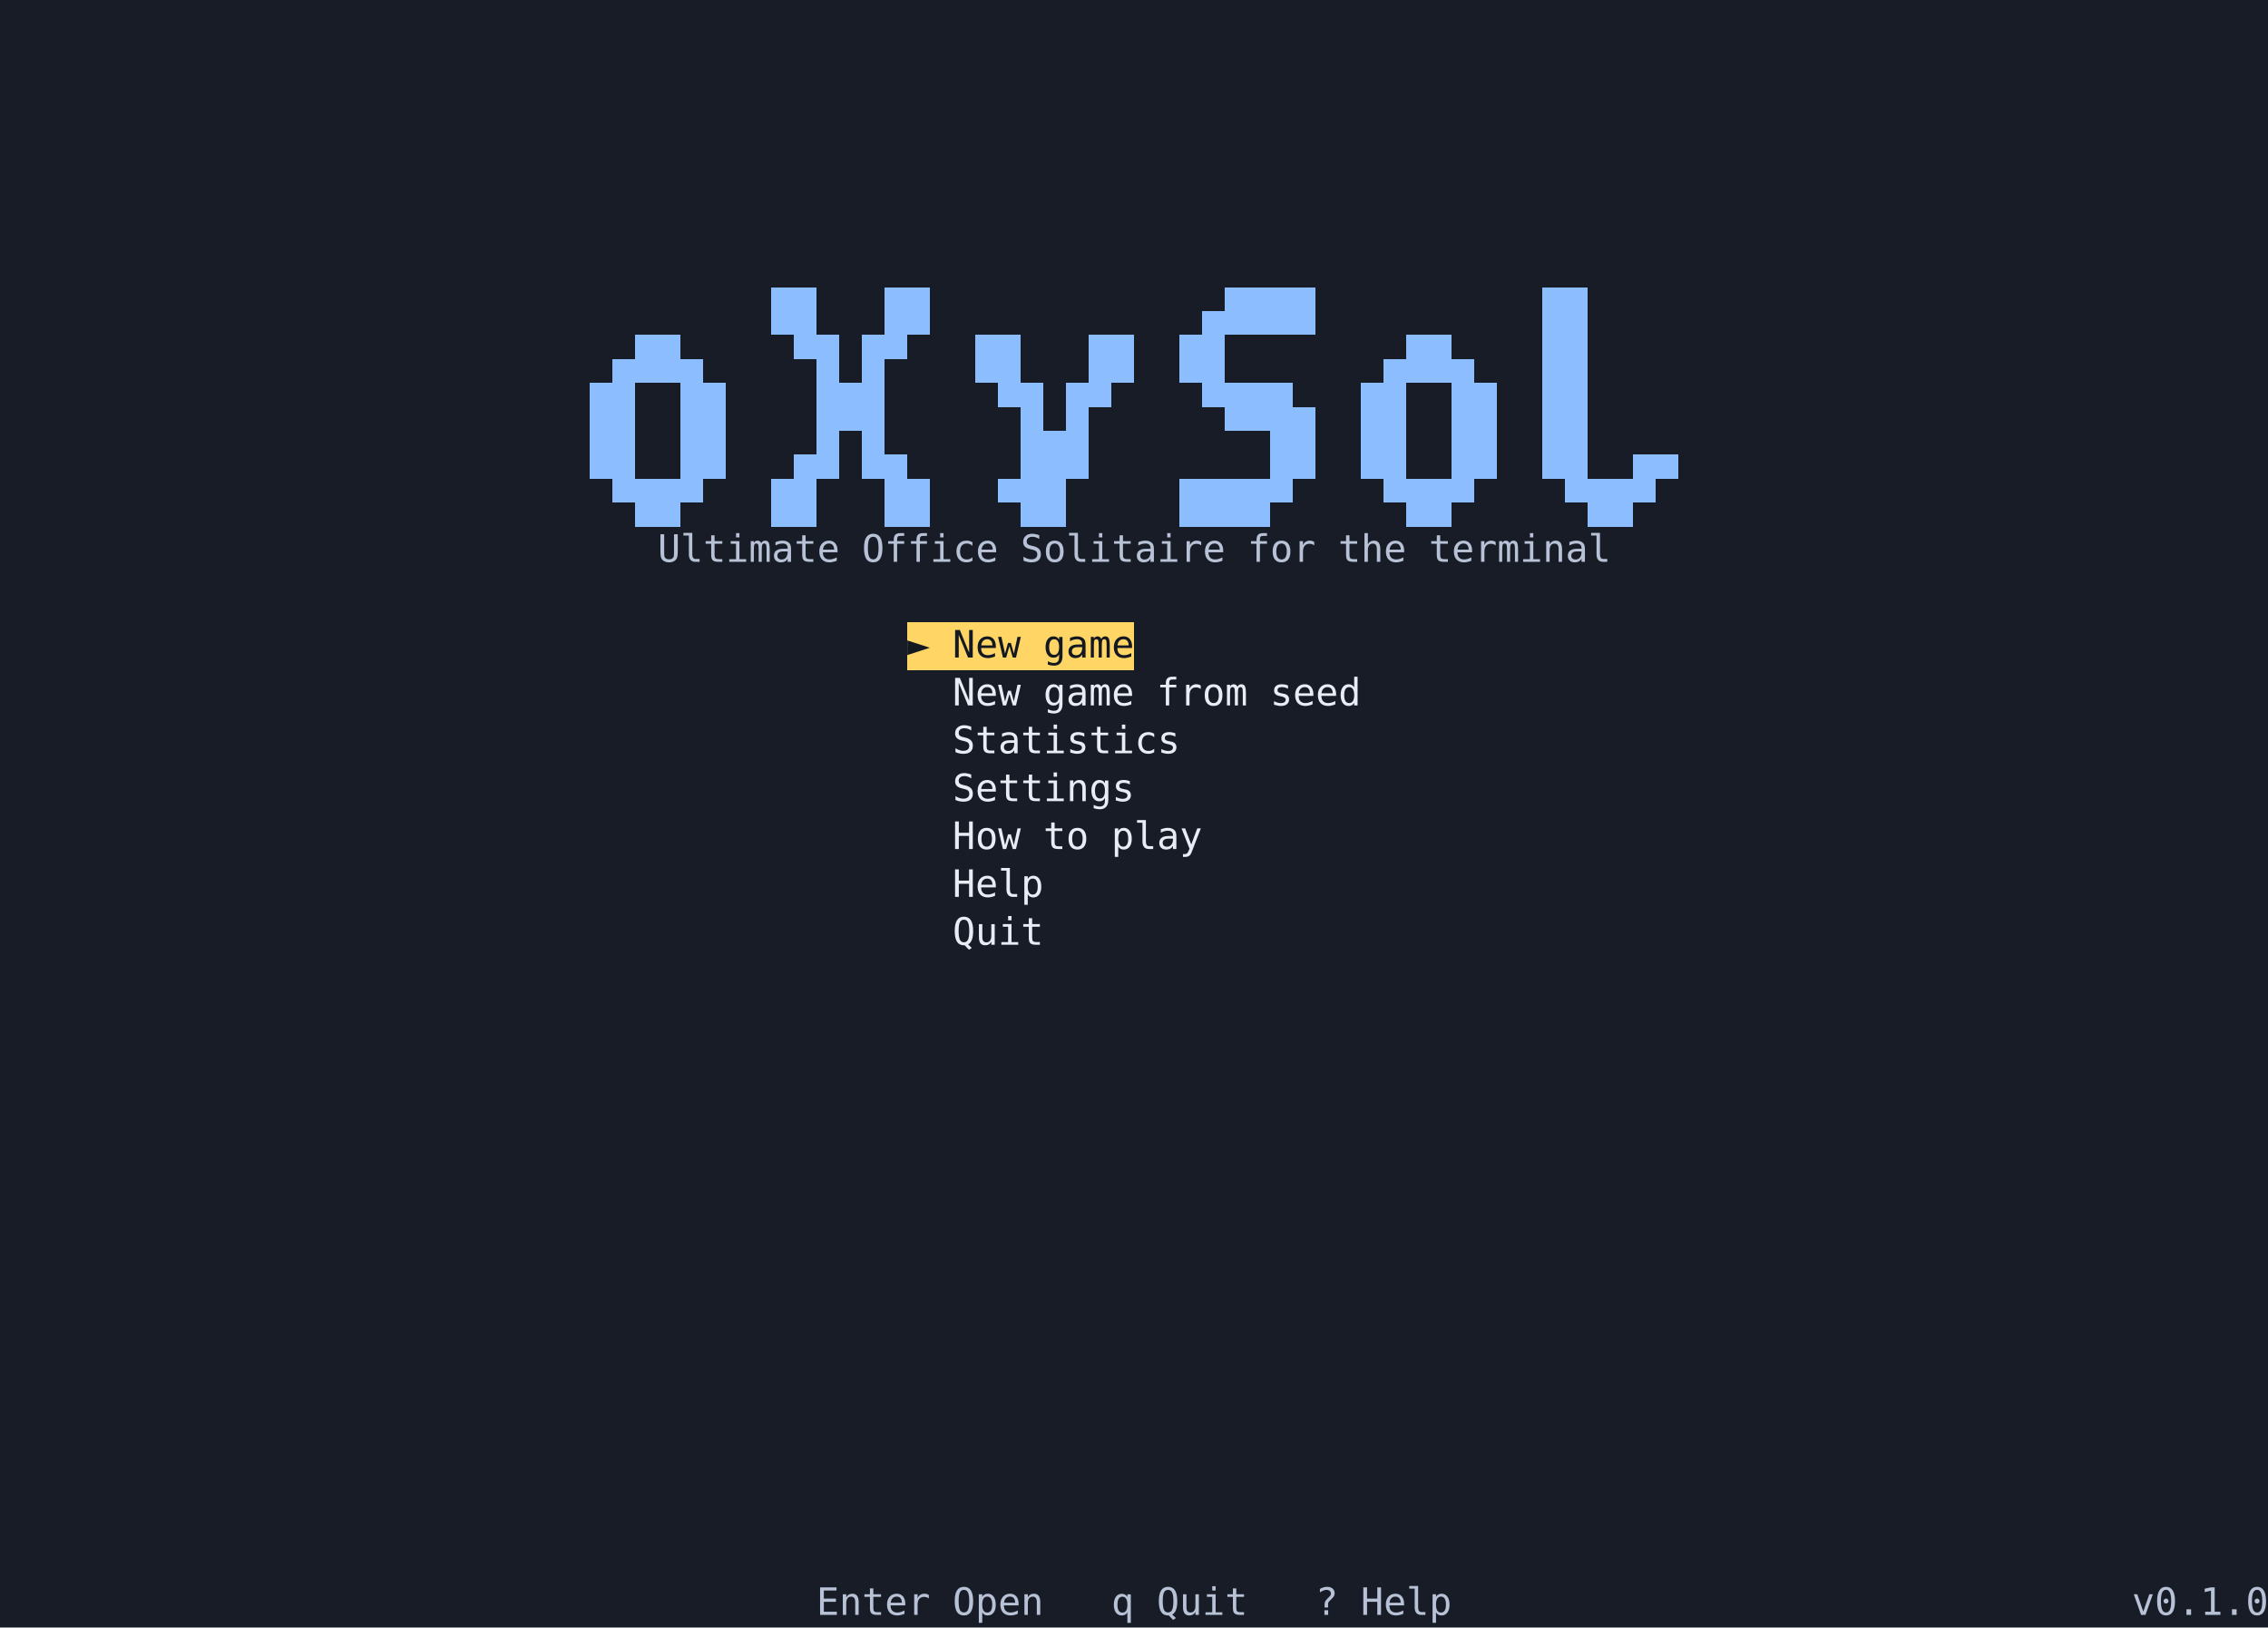
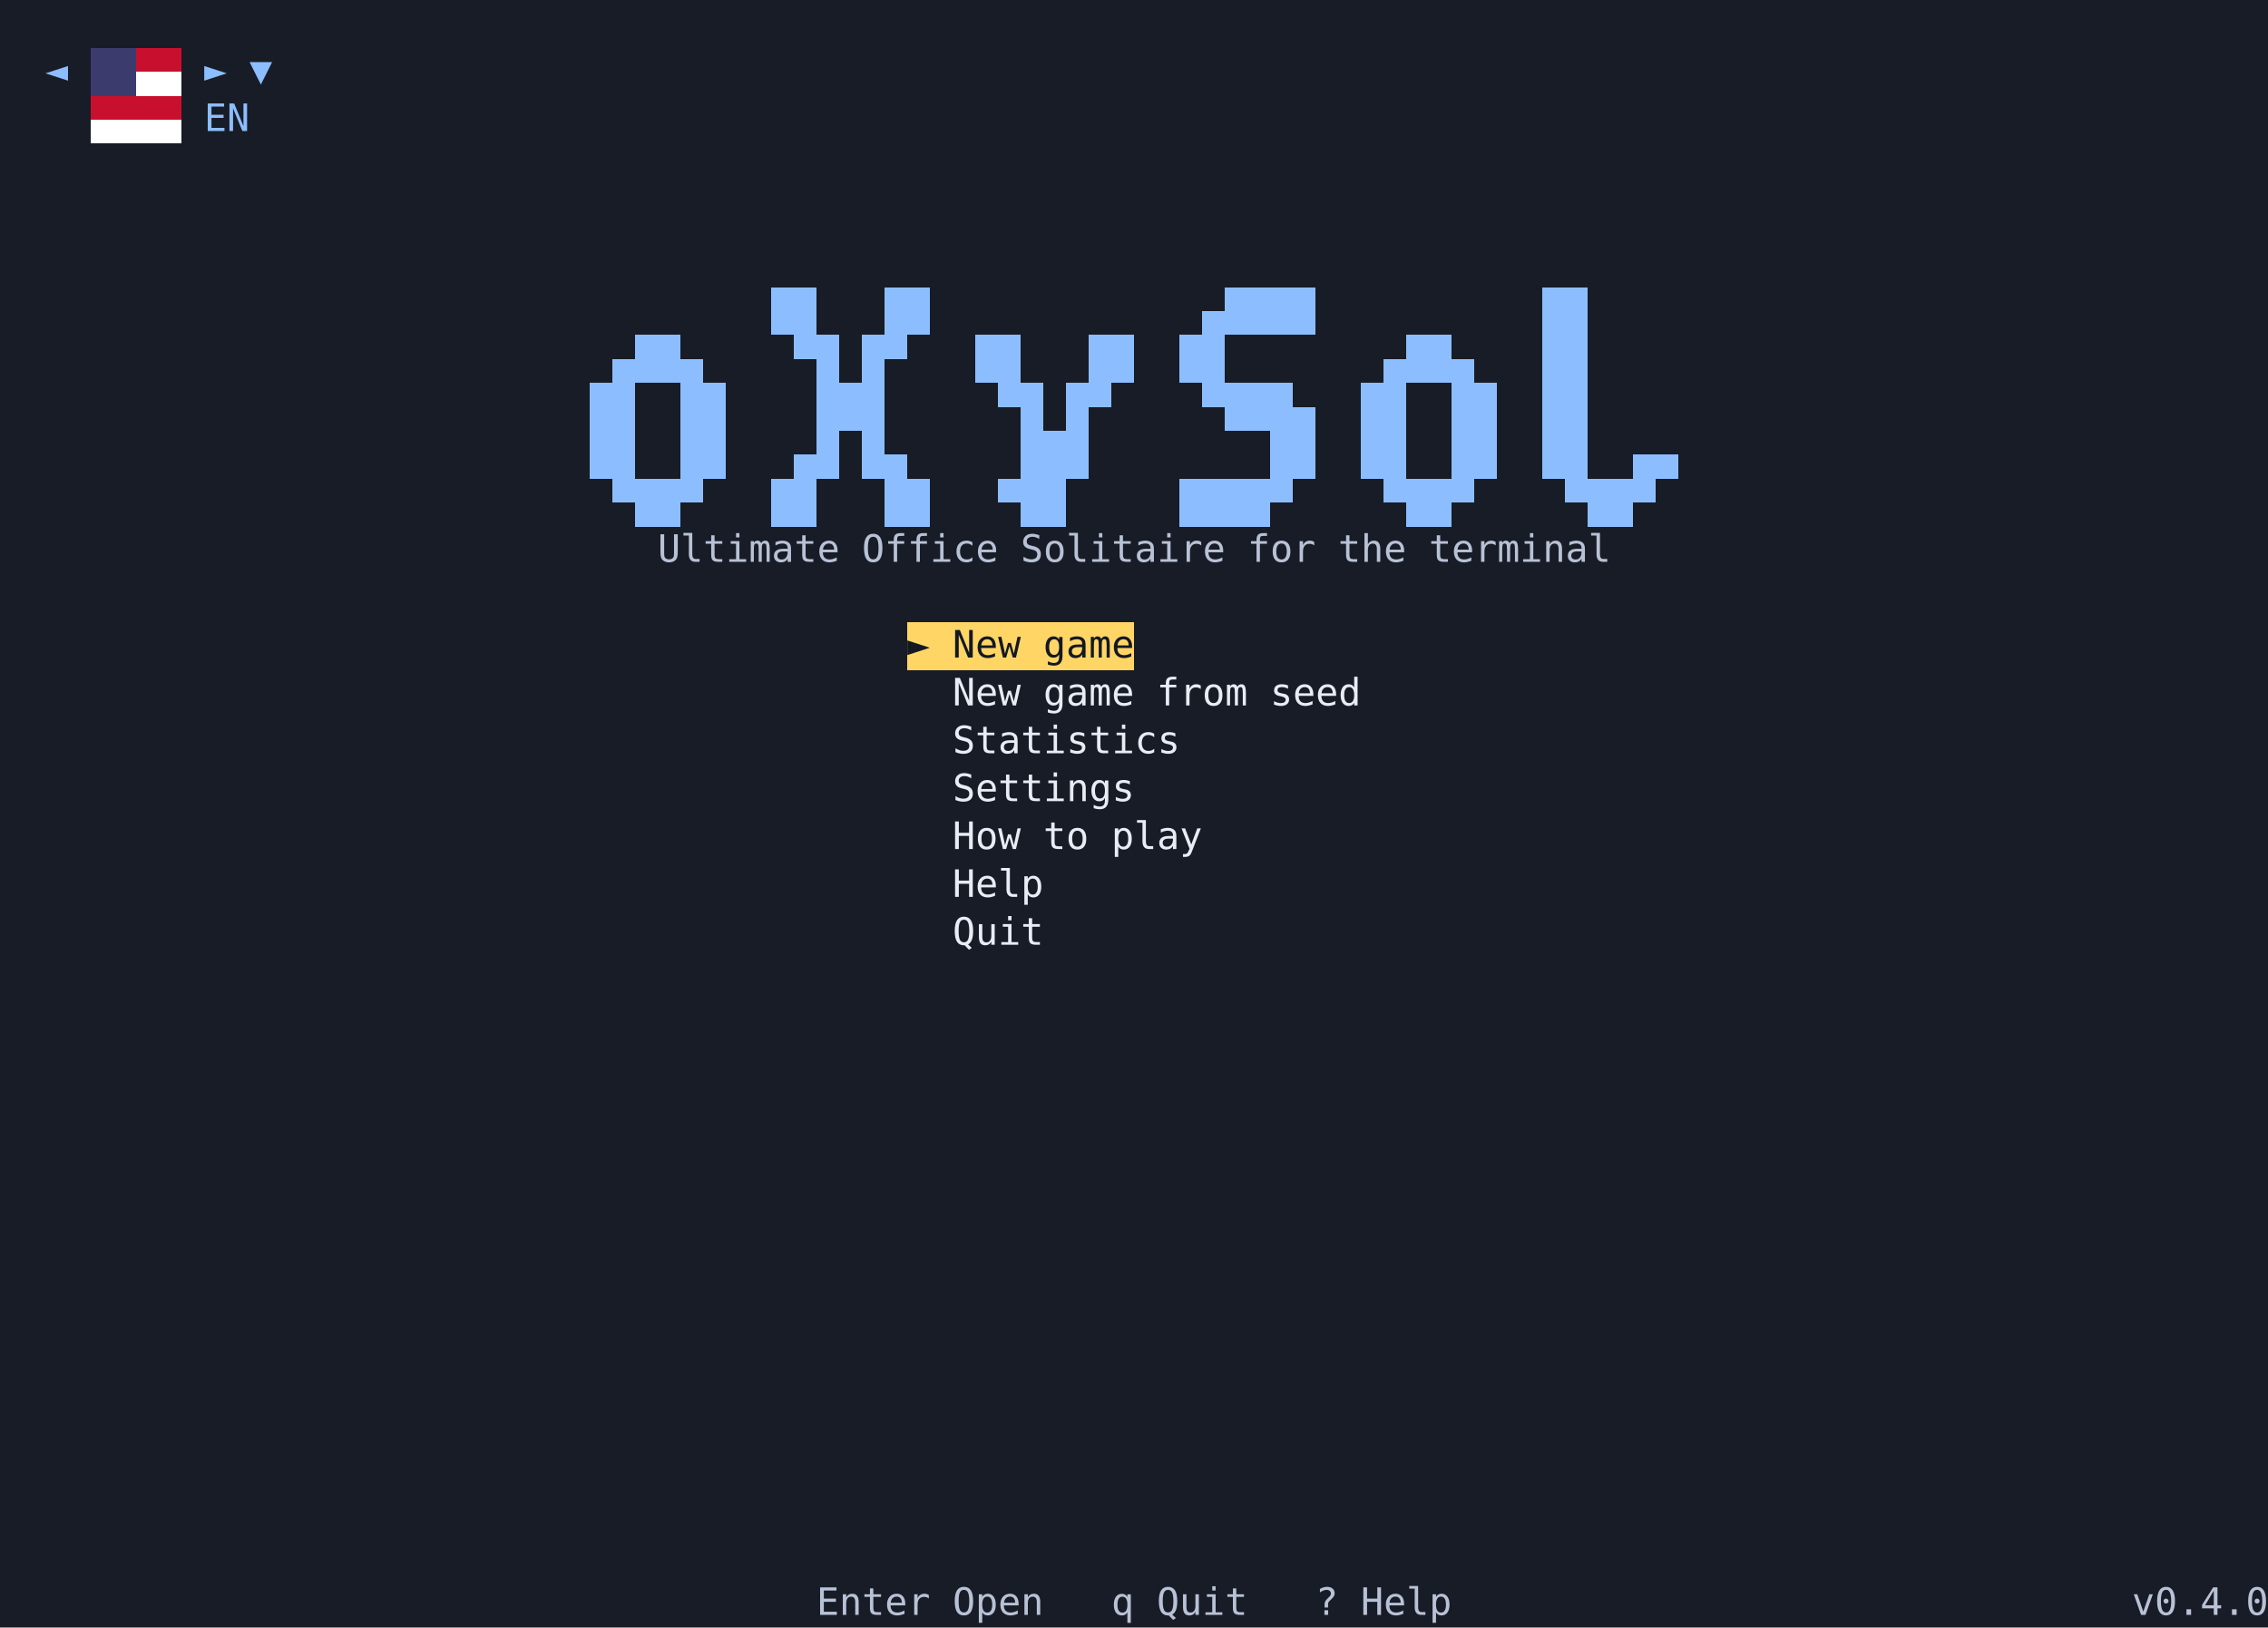
<svg xmlns="http://www.w3.org/2000/svg" viewBox="0 0 900 646" width="900" height="646" role="img" aria-label="The oXySol main menu">
  <style />
  <rect width="900" height="646" fill="#181c26" />
  <g shape-rendering="crispEdges" font-family="'Cascadia Mono','DejaVu Sans Mono','Menlo','Consolas','Liberation Mono',monospace" font-size="15">
+     <rect x="36" y="19" width="18" height="19" fill="#3c3b6e" />
+     <rect x="54" y="19" width="18" height="19" fill="#ffffff" />
+     <path fill="#3c3b6e" d="M36 19h9v9.5h-9zM45 19h9v9.5h-9z" />
+     <path fill="#c8102e" d="M54 19h9v9.5h-9zM63 19h9v9.5h-9z" />
+     <text x="18" y="33" fill="#8cbeff">◄</text>
+     <text x="81" y="33" fill="#8cbeff">►</text>
+     <text x="99" y="33" fill="#8cbeff">▼</text>
+     <rect x="36" y="38" width="36" height="19" fill="#ffffff" />
+     <path fill="#c8102e" d="M36 38h9v9.5h-9zM45 38h9v9.5h-9zM54 38h9v9.5h-9zM63 38h9v9.5h-9z" />
+     <text x="81 90" y="52" fill="#8cbeff">EN</text>
    <path fill="#8cbeff" d="M306 114h9v19h-9zM315 114h9v19h-9zM351 114h9v19h-9zM360 114h9v19h-9zM477 123.5h9v9.5h-9zM486 114h9v19h-9zM495 114h9v19h-9zM504 114h9v19h-9zM513 114h9v19h-9zM612 114h9v19h-9zM621 114h9v19h-9z" />
    <path fill="#8cbeff" d="M243 142.5h9v9.5h-9zM252 133h9v19h-9zM261 133h9v19h-9zM270 142.5h9v9.5h-9zM315 133h9v9.5h-9zM324 133h9v19h-9zM342 133h9v19h-9zM351 133h9v9.5h-9zM387 133h9v19h-9zM396 133h9v19h-9zM432 133h9v19h-9zM441 133h9v19h-9zM468 133h9v19h-9zM477 133h9v19h-9zM549 142.5h9v9.5h-9zM558 133h9v19h-9zM567 133h9v19h-9zM576 142.5h9v9.5h-9zM612 133h9v19h-9zM621 133h9v19h-9z" />
    <path fill="#8cbeff" d="M234 152h9v19h-9zM243 152h9v19h-9zM270 152h9v19h-9zM279 152h9v19h-9zM324 152h9v19h-9zM333 152h9v19h-9zM342 152h9v19h-9zM396 152h9v9.5h-9zM405 152h9v19h-9zM423 152h9v19h-9zM432 152h9v9.5h-9zM477 152h9v9.5h-9zM486 152h9v19h-9zM495 152h9v19h-9zM504 152h9v19h-9zM513 161.5h9v9.5h-9zM540 152h9v19h-9zM549 152h9v19h-9zM576 152h9v19h-9zM585 152h9v19h-9zM612 152h9v19h-9zM621 152h9v19h-9z" />
    <path fill="#8cbeff" d="M234 171h9v19h-9zM243 171h9v19h-9zM270 171h9v19h-9zM279 171h9v19h-9zM315 180.5h9v9.5h-9zM324 171h9v19h-9zM342 171h9v19h-9zM351 180.5h9v9.5h-9zM405 171h9v19h-9zM414 171h9v19h-9zM423 171h9v19h-9zM504 171h9v19h-9zM513 171h9v19h-9zM540 171h9v19h-9zM549 171h9v19h-9zM576 171h9v19h-9zM585 171h9v19h-9zM612 171h9v19h-9zM621 171h9v19h-9zM648 180.5h9v9.5h-9zM657 180.5h9v9.5h-9z" />
    <path fill="#8cbeff" d="M243 190h9v9.5h-9zM252 190h9v19h-9zM261 190h9v19h-9zM270 190h9v9.5h-9zM306 190h9v19h-9zM315 190h9v19h-9zM351 190h9v19h-9zM360 190h9v19h-9zM396 190h9v9.5h-9zM405 190h9v19h-9zM414 190h9v19h-9zM468 190h9v19h-9zM477 190h9v19h-9zM486 190h9v19h-9zM495 190h9v19h-9zM504 190h9v9.5h-9zM549 190h9v9.5h-9zM558 190h9v19h-9zM567 190h9v19h-9zM576 190h9v9.5h-9zM621 190h9v9.5h-9zM630 190h9v19h-9zM639 190h9v19h-9zM648 190h9v9.5h-9z" />
    <text x="261 270 279 288 297 306 315 324" y="223" fill="#b8c2d6">Ultimate</text>
    <text x="342 351 360 369 378 387" y="223" fill="#b8c2d6">Office</text>
    <text x="405 414 423 432 441 450 459 468 477" y="223" fill="#b8c2d6">Solitaire</text>
    <text x="495 504 513" y="223" fill="#b8c2d6">for</text>
    <text x="531 540 549" y="223" fill="#b8c2d6">the</text>
    <text x="567 576 585 594 603 612 621 630" y="223" fill="#b8c2d6">terminal</text>
    <rect x="360" y="247" width="90" height="19" fill="#ffd666" />
    <text x="360" y="261" fill="#141820">►</text>
    <text x="378 387 396" y="261" fill="#141820">New</text>
    <text x="414 423 432 441" y="261" fill="#141820">game</text>
    <text x="378 387 396" y="280" fill="#e8ecf4">New</text>
    <text x="414 423 432 441" y="280" fill="#e8ecf4">game</text>
    <text x="459 468 477 486" y="280" fill="#e8ecf4">from</text>
    <text x="504 513 522 531" y="280" fill="#e8ecf4">seed</text>
    <text x="378 387 396 405 414 423 432 441 450 459" y="299" fill="#e8ecf4">Statistics</text>
    <text x="378 387 396 405 414 423 432 441" y="318" fill="#e8ecf4">Settings</text>
    <text x="378 387 396" y="337" fill="#e8ecf4">How</text>
    <text x="414 423" y="337" fill="#e8ecf4">to</text>
    <text x="441 450 459 468" y="337" fill="#e8ecf4">play</text>
    <text x="378 387 396 405" y="356" fill="#e8ecf4">Help</text>
    <text x="378 387 396 405" y="375" fill="#e8ecf4">Quit</text>
    <text x="324 333 342 351 360" y="641" fill="#b8c2d6">Enter</text>
    <text x="378 387 396 405" y="641" fill="#b8c2d6">Open</text>
    <text x="441" y="641" fill="#b8c2d6">q</text>
    <text x="459 468 477 486" y="641" fill="#b8c2d6">Quit</text>
    <text x="522" y="641" fill="#b8c2d6">?</text>
    <text x="540 549 558 567" y="641" fill="#b8c2d6">Help</text>
-     <text x="846 855 864 873 882 891" y="641" fill="#b8c2d6">v0.1.0</text>
+     <text x="846 855 864 873 882 891" y="641" fill="#b8c2d6">v0.4.0</text>
  </g>
</svg>
